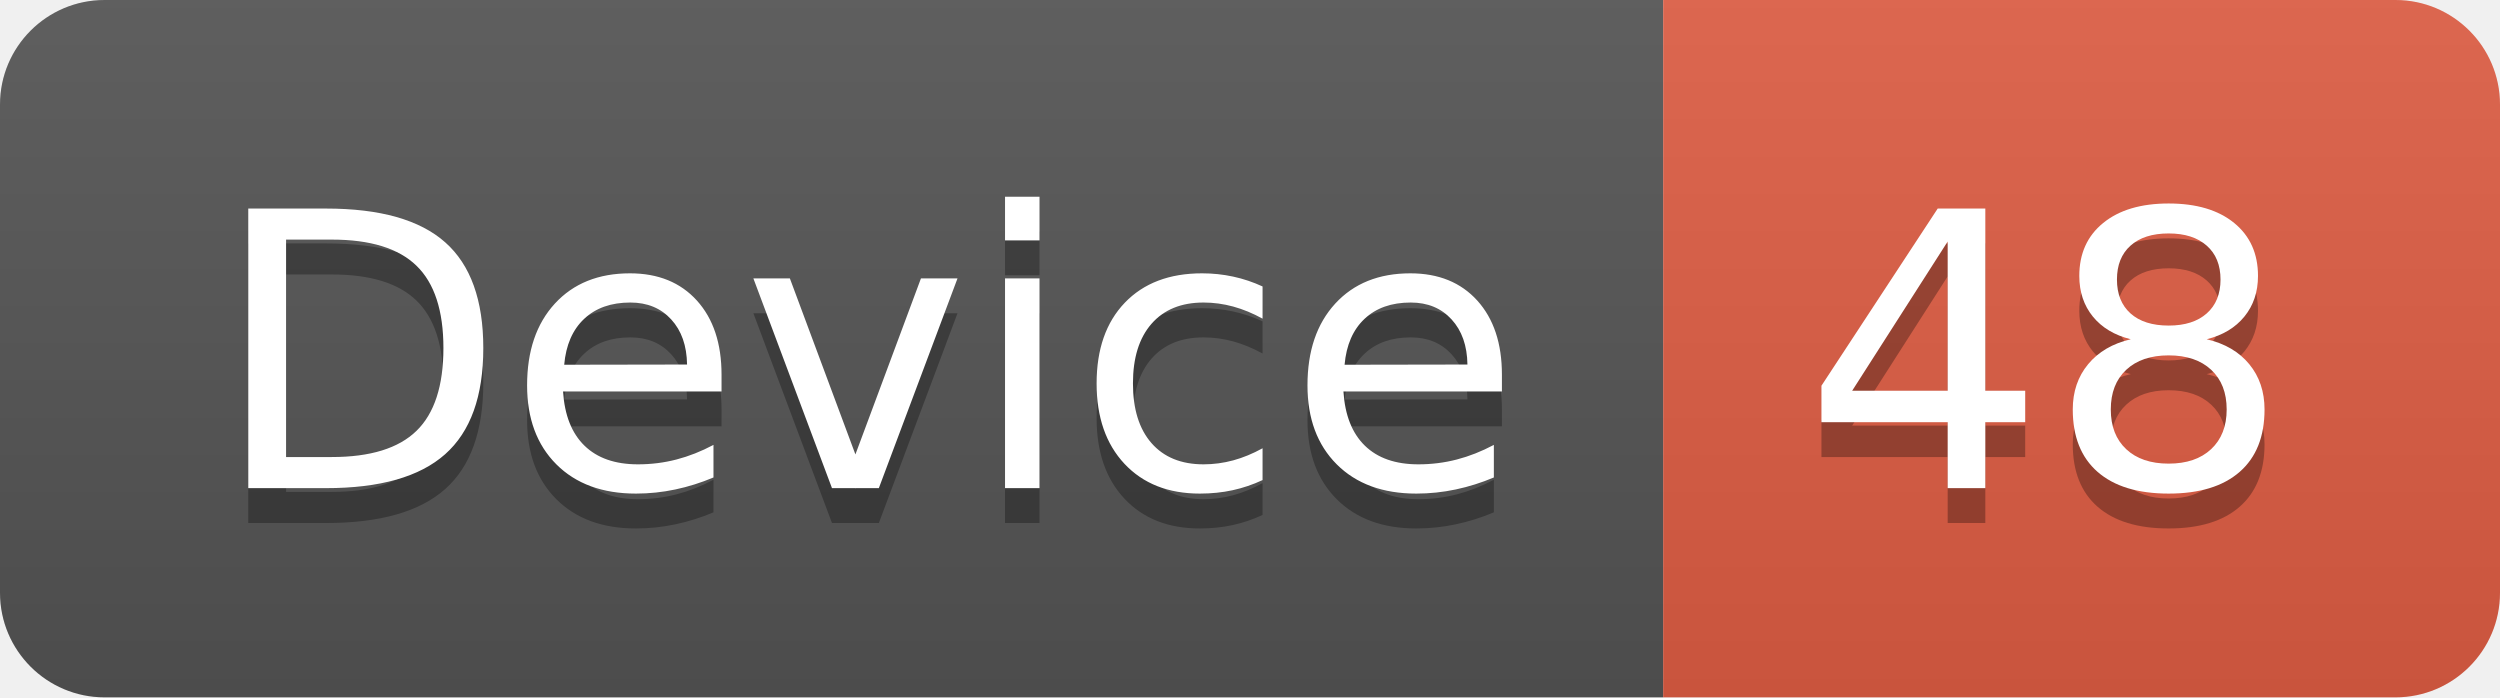
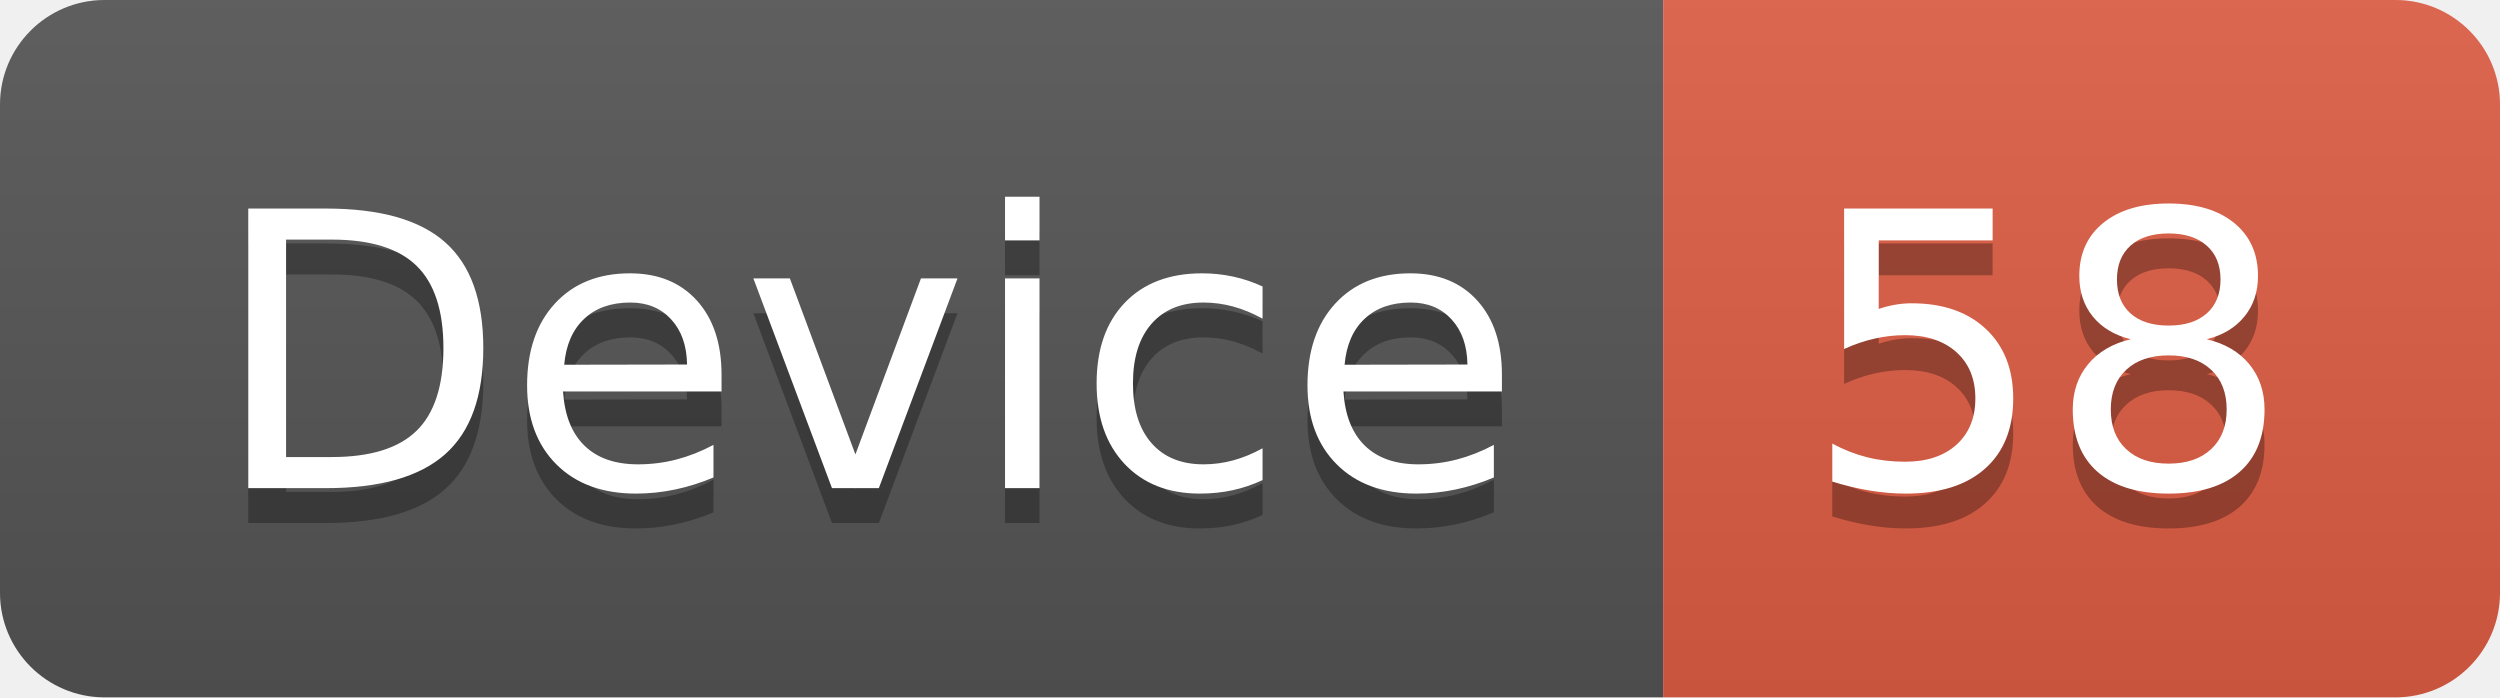
<svg xmlns="http://www.w3.org/2000/svg" width="71.7" height="20">
  <linearGradient id="smooth" x2="0" y2="100%">
    <stop offset="0" stop-color="#bbb" stop-opacity=".1" />
    <stop offset="1" stop-opacity=".1" />
  </linearGradient>
  <clipPath id="round">
    <rect width="71.7" height="20" rx="3" fill="#fff" />
  </clipPath>
  <g clip-path="url(#round)">
    <rect width="47.7" height="20" fill="#555" />
    <rect x="47.7" width="24.0" height="20" fill="#e05d44" />
    <rect width="71.7" height="20" fill="url(#smooth)" />
  </g>
  <g fill="#fff" text-anchor="middle" font-family="DejaVu Sans,Verdana,Geneva,sans-serif" font-size="110">
    <text x="248.5" y="150" fill="#010101" fill-opacity=".3" transform="scale(0.1)" textLength="377.0" lengthAdjust="spacing">Device</text>
    <text x="248.5" y="140" transform="scale(0.1)" textLength="377.0" lengthAdjust="spacing">Device</text>
-     <text x="587.0" y="150" fill="#010101" fill-opacity=".3" transform="scale(0.1)" textLength="140.0" lengthAdjust="spacing">48</text>
-     <text x="587.0" y="140" transform="scale(0.1)" textLength="140.0" lengthAdjust="spacing">48</text>
+     <text x="587.0" y="150" fill="#010101" fill-opacity=".3" transform="scale(0.1)" textLength="140.0" lengthAdjust="spacing">58</text>
+     <text x="587.0" y="140" transform="scale(0.1)" textLength="140.0" lengthAdjust="spacing">58</text>
  </g>
</svg>
